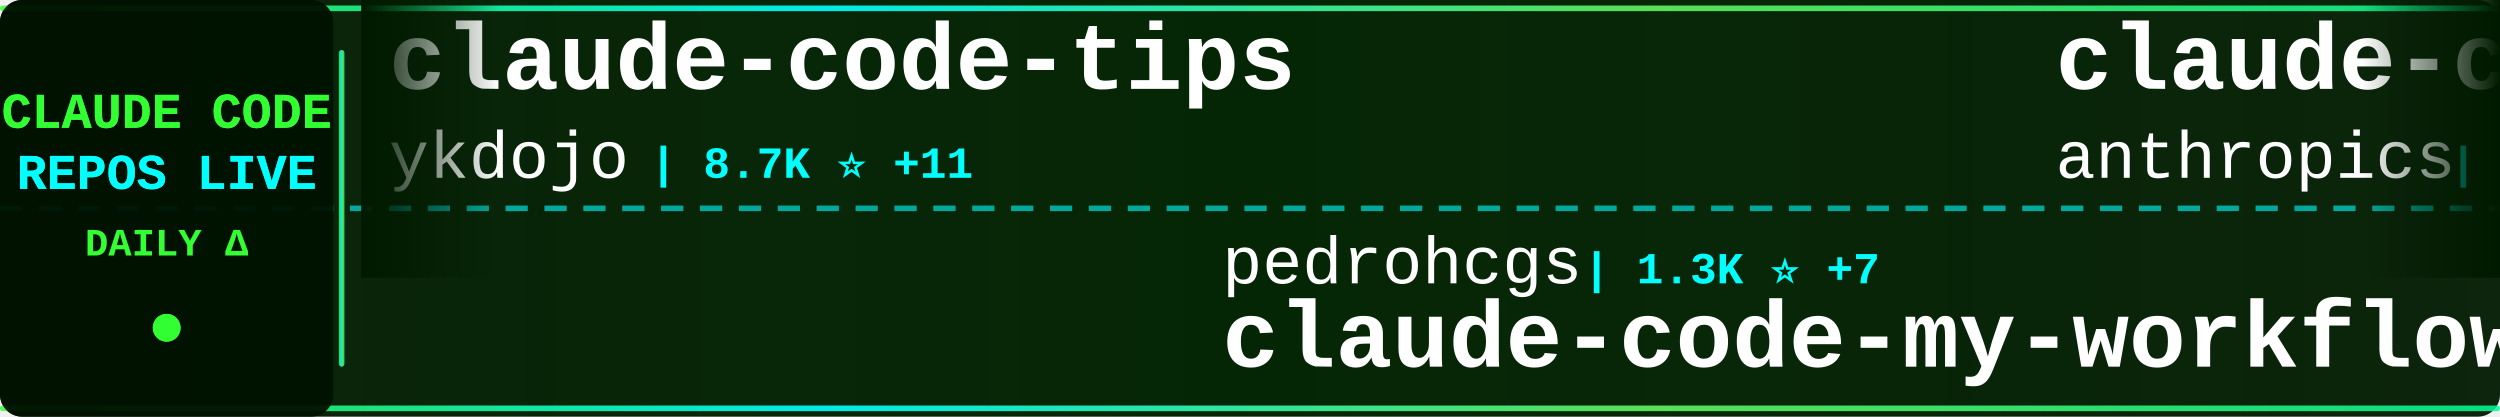
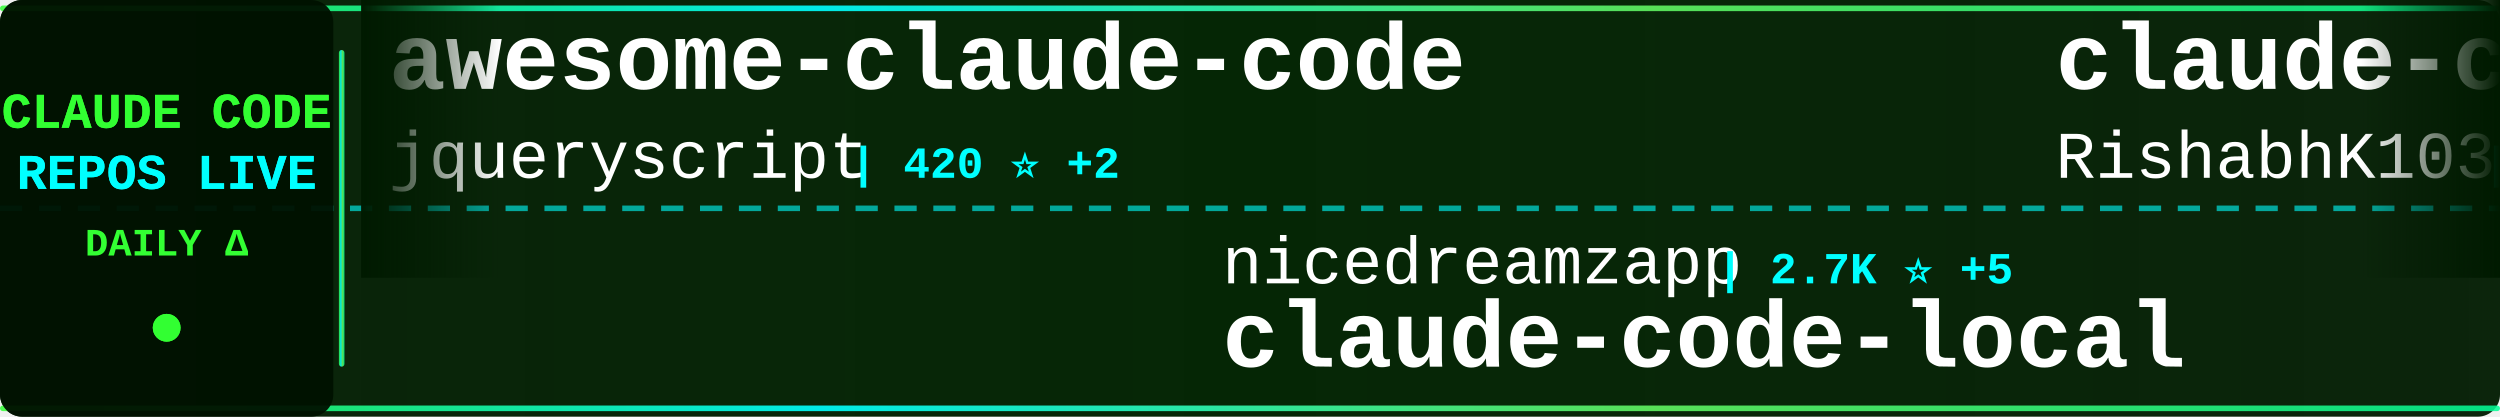
<svg xmlns="http://www.w3.org/2000/svg" width="900" height="150">
  <defs>
    <linearGradient id="tickerBg" x1="0%" y1="0%" x2="100%" y2="0%">
      <stop offset="0%" style="stop-color:#001a00;stop-opacity:0.95" />
      <stop offset="50%" style="stop-color:#002200;stop-opacity:0.98" />
      <stop offset="100%" style="stop-color:#001a00;stop-opacity:0.95" />
    </linearGradient>
    <linearGradient id="borderGrad" x1="0%" y1="0%" x2="100%" y2="0%">
      <stop offset="0%" style="stop-color:#33ff33;stop-opacity:0.85">
        <animate attributeName="stop-opacity" values="0.85;1;0.85" dur="2s" repeatCount="indefinite" />
      </stop>
      <stop offset="33%" style="stop-color:#00ffff;stop-opacity:0.9">
        <animate attributeName="stop-opacity" values="0.9;1;0.9" dur="2.2s" repeatCount="indefinite" />
      </stop>
      <stop offset="66%" style="stop-color:#66ff66;stop-opacity:0.85">
        <animate attributeName="stop-opacity" values="0.85;1;0.85" dur="1.8s" repeatCount="indefinite" />
      </stop>
      <stop offset="100%" style="stop-color:#00ff99;stop-opacity:0.85">
        <animate attributeName="stop-opacity" values="0.85;1;0.85" dur="2s" repeatCount="indefinite" />
      </stop>
    </linearGradient>
    <filter id="textGlow">
      <feGaussianBlur stdDeviation="0.1" result="coloredBlur" />
      <feMerge>
        <feMergeNode in="coloredBlur" />
        <feMergeNode in="SourceGraphic" />
      </feMerge>
    </filter>
    <filter id="metricGlow">
      <feGaussianBlur stdDeviation="0.2" result="coloredBlur" />
      <feMerge>
        <feMergeNode in="coloredBlur" />
        <feMergeNode in="SourceGraphic" />
      </feMerge>
    </filter>
    <linearGradient id="leftFade" x1="0%" y1="0%" x2="100%" y2="0%">
      <stop offset="0%" style="stop-color:#001a00;stop-opacity:1" />
      <stop offset="100%" style="stop-color:#001a00;stop-opacity:0" />
    </linearGradient>
    <linearGradient id="rightFade" x1="0%" y1="0%" x2="100%" y2="0%">
      <stop offset="0%" style="stop-color:#001a00;stop-opacity:0" />
      <stop offset="100%" style="stop-color:#001a00;stop-opacity:1" />
    </linearGradient>
  </defs>
  <rect width="900" height="150" fill="url(#tickerBg)" rx="8" />
  <rect x="0" y="2" width="900" height="2" fill="url(#borderGrad)" rx="1" />
  <rect x="0" y="146" width="900" height="2" fill="url(#borderGrad)" rx="1" />
  <line x1="0" y1="75" x2="900" y2="75" stroke="#00ffff" stroke-width="2" stroke-dasharray="8 6" opacity="0.6" />
  <rect x="0" y="0" width="120" height="150" fill="#001100" opacity="0.95" rx="8" />
  <text x="60" y="46" font-family="'Courier New', monospace" font-size="18" font-weight="bold" fill="#33ff33" text-anchor="middle" filter="url(#textGlow)">
    CLAUDE CODE
  </text>
  <text x="60" y="68" font-family="'Courier New', monospace" font-size="18" font-weight="bold" fill="#00ffff" text-anchor="middle" filter="url(#textGlow)">
    REPOS LIVE
  </text>
  <text x="60" y="92" font-family="'Courier New', monospace" font-size="14" font-weight="bold" fill="#33ff33" text-anchor="middle">
    DAILY Δ
  </text>
  <circle cx="60" cy="118" r="5" fill="#33ff33" filter="url(#metricGlow)">
    <animate attributeName="r" values="4;6;4" dur="1.5s" repeatCount="indefinite" />
    <animate attributeName="opacity" values="0.6;1;0.6" dur="1.5s" repeatCount="indefinite" />
  </circle>
  <rect x="122" y="18" width="2" height="114" fill="url(#borderGrad)" rx="1" />
  <clipPath id="tickerClip">
    <rect x="130" y="0" width="770" height="150" />
  </clipPath>
  <g clip-path="url(#tickerClip)">
    <g id="tickerItems">
      <animateTransform attributeName="transform" attributeType="XML" type="translate" from="0 0" to="-3000 0" dur="54s" repeatCount="indefinite" />
      <g transform="translate(0, 0)">
-         <text x="140" y="32" font-family="'Courier New', monospace" font-size="34" font-weight="bold" fill="#ffffff">claude-code-tips</text>
-         <text x="140" y="64" font-family="'Courier New', monospace" font-size="24" font-weight="normal" fill="#ffffff" opacity="1.0">ykdojo</text>
-         <text x="234" y="64" font-family="'Courier New', monospace" font-size="16" font-weight="bold" fill="#00ffff"> | 8.7K ⭐ +11</text>
+         <text x="140" y="32" font-family="'Courier New', monospace" font-size="34" font-weight="bold" fill="#ffffff">awesome-claude-code</text>
+         <text x="140" y="64" font-family="'Courier New', monospace" font-size="24" font-weight="normal" fill="#ffffff" opacity="1.0">jqueryscript</text>
+         <text x="306" y="64" font-family="'Courier New', monospace" font-size="16" font-weight="bold" fill="#00ffff"> | 420 ⭐ +2</text>
      </g>
      <g transform="translate(300, 0)">
-         <text x="140" y="102" font-family="'Courier New', monospace" font-size="24" font-weight="normal" fill="#ffffff" opacity="1.0">pedrohcgs</text>
-         <text x="270" y="102" font-family="'Courier New', monospace" font-size="16" font-weight="bold" fill="#00ffff"> | 1.3K ⭐ +7</text>
-         <text x="140" y="132" font-family="'Courier New', monospace" font-size="34" font-weight="bold" fill="#ffffff">claude-code-my-workflow</text>
+         <text x="140" y="102" font-family="'Courier New', monospace" font-size="24" font-weight="normal" fill="#ffffff" opacity="1.0">nicedreamzapp</text>
+         <text x="318" y="102" font-family="'Courier New', monospace" font-size="16" font-weight="bold" fill="#00ffff"> | 2.7K ⭐ +5</text>
+         <text x="140" y="132" font-family="'Courier New', monospace" font-size="34" font-weight="bold" fill="#ffffff">claude-code-local</text>
      </g>
      <g transform="translate(600, 0)">
-         <text x="140" y="32" font-family="'Courier New', monospace" font-size="34" font-weight="bold" fill="#ffffff">claude-code-action</text>
-         <text x="140" y="64" font-family="'Courier New', monospace" font-size="24" font-weight="normal" fill="#ffffff" opacity="1.0">anthropics</text>
-         <text x="282" y="64" font-family="'Courier New', monospace" font-size="16" font-weight="bold" fill="#00ffff"> | 8.0K ⭐ +20</text>
+         <text x="140" y="32" font-family="'Courier New', monospace" font-size="34" font-weight="bold" fill="#ffffff">claude-code</text>
+         <text x="140" y="64" font-family="'Courier New', monospace" font-size="24" font-weight="normal" fill="#ffffff" opacity="1.0">RishabhK103</text>
+         <text x="294" y="64" font-family="'Courier New', monospace" font-size="16" font-weight="bold" fill="#00ffff"> | 89 ⭐</text>
      </g>
      <g transform="translate(900, 0)">
-         <text x="140" y="102" font-family="'Courier New', monospace" font-size="24" font-weight="normal" fill="#ffffff" opacity="1.0">pengchengneo</text>
-         <text x="306" y="102" font-family="'Courier New', monospace" font-size="16" font-weight="bold" fill="#00ffff"> | 1.5K ⭐ +8</text>
-         <text x="140" y="132" font-family="'Courier New', monospace" font-size="34" font-weight="bold" fill="#ffffff">Claude-Code</text>
+         <text x="140" y="102" font-family="'Courier New', monospace" font-size="24" font-weight="normal" fill="#ffffff" opacity="1.0">VoltAgent</text>
+         <text x="270" y="102" font-family="'Courier New', monospace" font-size="16" font-weight="bold" fill="#00ffff"> | 21.6K ⭐ +60</text>
+         <text x="140" y="132" font-family="'Courier New', monospace" font-size="34" font-weight="bold" fill="#ffffff">awesome-claude-code-suba...</text>
      </g>
      <g transform="translate(1200, 0)">
-         <text x="140" y="32" font-family="'Courier New', monospace" font-size="34" font-weight="bold" fill="#ffffff">claude-code-rust</text>
-         <text x="140" y="64" font-family="'Courier New', monospace" font-size="24" font-weight="normal" fill="#ffffff" opacity="1.0">lorryjovens-hub</text>
-         <text x="342" y="64" font-family="'Courier New', monospace" font-size="16" font-weight="bold" fill="#00ffff"> | 1.6K ⭐ +1</text>
+         <text x="140" y="32" font-family="'Courier New', monospace" font-size="34" font-weight="bold" fill="#ffffff">Claude-Code-Usage-Monito...</text>
+         <text x="140" y="64" font-family="'Courier New', monospace" font-size="24" font-weight="normal" fill="#ffffff" opacity="1.0">Maciek-roboblog</text>
+         <text x="342" y="64" font-family="'Courier New', monospace" font-size="16" font-weight="bold" fill="#00ffff"> | 8.2K ⭐ +8</text>
      </g>
      <g transform="translate(1500, 0)">
-         <text x="140" y="102" font-family="'Courier New', monospace" font-size="24" font-weight="normal" fill="#ffffff" opacity="1.0">AprilNEA</text>
-         <text x="258" y="102" font-family="'Courier New', monospace" font-size="16" font-weight="bold" fill="#00ffff"> | 385 ⭐</text>
-         <text x="140" y="132" font-family="'Courier New', monospace" font-size="34" font-weight="bold" fill="#ffffff">claude-code-source</text>
+         <text x="140" y="102" font-family="'Courier New', monospace" font-size="24" font-weight="normal" fill="#ffffff" opacity="1.0">ponponon</text>
+         <text x="258" y="102" font-family="'Courier New', monospace" font-size="16" font-weight="bold" fill="#00ffff"> | 2.3K ⭐ +3</text>
+         <text x="140" y="132" font-family="'Courier New', monospace" font-size="34" font-weight="bold" fill="#ffffff">claude_code_src</text>
      </g>
      <g transform="translate(1800, 0)">
-         <text x="140" y="32" font-family="'Courier New', monospace" font-size="34" font-weight="bold" fill="#ffffff">claude-code</text>
-         <text x="140" y="64" font-family="'Courier New', monospace" font-size="24" font-weight="normal" fill="#ffffff" opacity="1.0">anthropics</text>
-         <text x="282" y="64" font-family="'Courier New', monospace" font-size="16" font-weight="bold" fill="#00ffff"> | 131.9K ⭐ +256</text>
+         <text x="140" y="32" font-family="'Courier New', monospace" font-size="34" font-weight="bold" fill="#ffffff">claude-code-telegram</text>
+         <text x="140" y="64" font-family="'Courier New', monospace" font-size="24" font-weight="normal" fill="#ffffff" opacity="1.0">RichardAtCT</text>
+         <text x="294" y="64" font-family="'Courier New', monospace" font-size="16" font-weight="bold" fill="#00ffff"> | 2.7K ⭐ +3</text>
      </g>
      <g transform="translate(2100, 0)">
-         <text x="140" y="102" font-family="'Courier New', monospace" font-size="24" font-weight="normal" fill="#ffffff" opacity="1.0">Cranot</text>
-         <text x="234" y="102" font-family="'Courier New', monospace" font-size="16" font-weight="bold" fill="#00ffff"> | 2.8K ⭐ +5</text>
-         <text x="140" y="132" font-family="'Courier New', monospace" font-size="34" font-weight="bold" fill="#ffffff">claude-code-guide</text>
+         <text x="140" y="102" font-family="'Courier New', monospace" font-size="24" font-weight="normal" fill="#ffffff" opacity="1.0">affaan-m</text>
+         <text x="258" y="102" font-family="'Courier New', monospace" font-size="16" font-weight="bold" fill="#00ffff"> | 213.9K ⭐ +854</text>
+         <text x="140" y="132" font-family="'Courier New', monospace" font-size="34" font-weight="bold" fill="#ffffff">ECC</text>
      </g>
      <g transform="translate(2400, 0)">
-         <text x="140" y="32" font-family="'Courier New', monospace" font-size="34" font-weight="bold" fill="#ffffff">claude-code-from-source</text>
-         <text x="140" y="64" font-family="'Courier New', monospace" font-size="24" font-weight="normal" fill="#ffffff" opacity="1.0">alejandrobalderas</text>
-         <text x="366" y="64" font-family="'Courier New', monospace" font-size="16" font-weight="bold" fill="#00ffff"> | 2.2K ⭐ +4</text>
+         <text x="140" y="32" font-family="'Courier New', monospace" font-size="34" font-weight="bold" fill="#ffffff">ralph-claude-code</text>
+         <text x="140" y="64" font-family="'Courier New', monospace" font-size="24" font-weight="normal" fill="#ffffff" opacity="1.0">frankbria</text>
+         <text x="270" y="64" font-family="'Courier New', monospace" font-size="16" font-weight="bold" fill="#00ffff"> | 9.3K ⭐ +4</text>
      </g>
      <g transform="translate(2700, 0)">
-         <text x="140" y="102" font-family="'Courier New', monospace" font-size="24" font-weight="normal" fill="#ffffff" opacity="1.0">JrCx7scC</text>
-         <text x="258" y="102" font-family="'Courier New', monospace" font-size="16" font-weight="bold" fill="#00ffff"> | 370 ⭐</text>
-         <text x="140" y="132" font-family="'Courier New', monospace" font-size="34" font-weight="bold" fill="#ffffff">claude-code-source</text>
+         <text x="140" y="102" font-family="'Courier New', monospace" font-size="24" font-weight="normal" fill="#ffffff" opacity="1.0">andrew-kramer-inno</text>
+         <text x="378" y="102" font-family="'Courier New', monospace" font-size="16" font-weight="bold" fill="#00ffff"> | 592 ⭐</text>
+         <text x="140" y="132" font-family="'Courier New', monospace" font-size="34" font-weight="bold" fill="#ffffff">claude-code-source-build</text>
      </g>
      <g transform="translate(3000, 0)">
-         <text x="140" y="32" font-family="'Courier New', monospace" font-size="34" font-weight="bold" fill="#ffffff">claude-code-tips</text>
-         <text x="140" y="64" font-family="'Courier New', monospace" font-size="24" font-weight="normal" fill="#ffffff" opacity="1.0">ykdojo</text>
-         <text x="234" y="64" font-family="'Courier New', monospace" font-size="16" font-weight="bold" fill="#00ffff"> | 8.7K ⭐ +11</text>
+         <text x="140" y="32" font-family="'Courier New', monospace" font-size="34" font-weight="bold" fill="#ffffff">awesome-claude-code</text>
+         <text x="140" y="64" font-family="'Courier New', monospace" font-size="24" font-weight="normal" fill="#ffffff" opacity="1.0">jqueryscript</text>
+         <text x="306" y="64" font-family="'Courier New', monospace" font-size="16" font-weight="bold" fill="#00ffff"> | 420 ⭐ +2</text>
      </g>
      <g transform="translate(3300, 0)">
-         <text x="140" y="102" font-family="'Courier New', monospace" font-size="24" font-weight="normal" fill="#ffffff" opacity="1.0">pedrohcgs</text>
-         <text x="270" y="102" font-family="'Courier New', monospace" font-size="16" font-weight="bold" fill="#00ffff"> | 1.3K ⭐ +7</text>
-         <text x="140" y="132" font-family="'Courier New', monospace" font-size="34" font-weight="bold" fill="#ffffff">claude-code-my-workflow</text>
+         <text x="140" y="102" font-family="'Courier New', monospace" font-size="24" font-weight="normal" fill="#ffffff" opacity="1.0">nicedreamzapp</text>
+         <text x="318" y="102" font-family="'Courier New', monospace" font-size="16" font-weight="bold" fill="#00ffff"> | 2.7K ⭐ +5</text>
+         <text x="140" y="132" font-family="'Courier New', monospace" font-size="34" font-weight="bold" fill="#ffffff">claude-code-local</text>
      </g>
      <g transform="translate(3600, 0)">
-         <text x="140" y="32" font-family="'Courier New', monospace" font-size="34" font-weight="bold" fill="#ffffff">claude-code-action</text>
-         <text x="140" y="64" font-family="'Courier New', monospace" font-size="24" font-weight="normal" fill="#ffffff" opacity="1.0">anthropics</text>
-         <text x="282" y="64" font-family="'Courier New', monospace" font-size="16" font-weight="bold" fill="#00ffff"> | 8.0K ⭐ +20</text>
+         <text x="140" y="32" font-family="'Courier New', monospace" font-size="34" font-weight="bold" fill="#ffffff">claude-code</text>
+         <text x="140" y="64" font-family="'Courier New', monospace" font-size="24" font-weight="normal" fill="#ffffff" opacity="1.0">RishabhK103</text>
+         <text x="294" y="64" font-family="'Courier New', monospace" font-size="16" font-weight="bold" fill="#00ffff"> | 89 ⭐</text>
      </g>
      <g transform="translate(3900, 0)">
-         <text x="140" y="102" font-family="'Courier New', monospace" font-size="24" font-weight="normal" fill="#ffffff" opacity="1.0">pengchengneo</text>
-         <text x="306" y="102" font-family="'Courier New', monospace" font-size="16" font-weight="bold" fill="#00ffff"> | 1.5K ⭐ +8</text>
-         <text x="140" y="132" font-family="'Courier New', monospace" font-size="34" font-weight="bold" fill="#ffffff">Claude-Code</text>
+         <text x="140" y="102" font-family="'Courier New', monospace" font-size="24" font-weight="normal" fill="#ffffff" opacity="1.0">VoltAgent</text>
+         <text x="270" y="102" font-family="'Courier New', monospace" font-size="16" font-weight="bold" fill="#00ffff"> | 21.6K ⭐ +60</text>
+         <text x="140" y="132" font-family="'Courier New', monospace" font-size="34" font-weight="bold" fill="#ffffff">awesome-claude-code-suba...</text>
      </g>
    </g>
  </g>
  <rect x="130" y="0" width="50" height="100" fill="url(#leftFade)" />
  <rect x="850" y="0" width="50" height="100" fill="url(#rightFade)" />
</svg>
